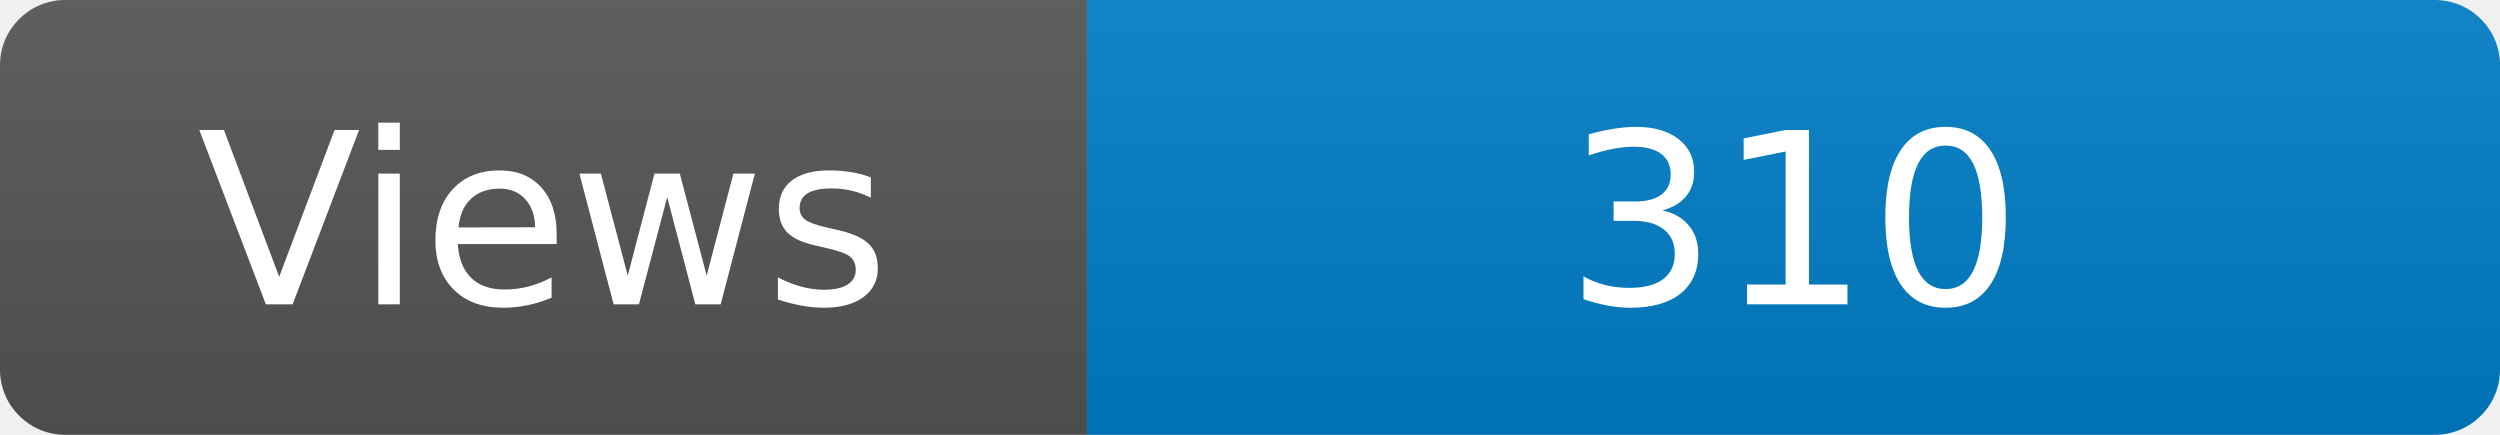
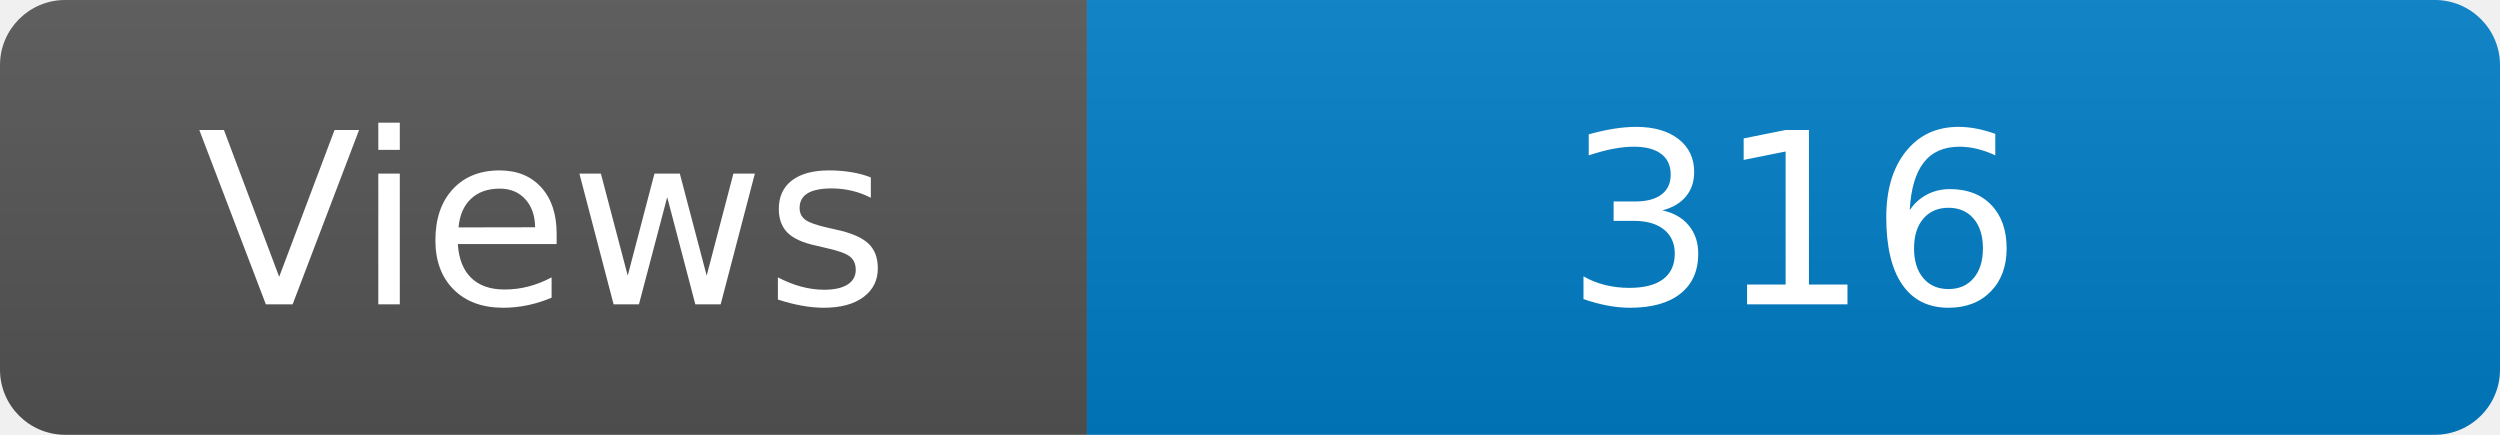
<svg xmlns="http://www.w3.org/2000/svg" width="115" height="20" role="img" aria-label="Maintained?: yes">
  <linearGradient id="s" x2="0" y2="100%">
    <stop offset="0" stop-color="#bbb" stop-opacity=".1" />
    <stop offset="1" stop-opacity=".1" />
  </linearGradient>
  <clipPath id="r">
    <rect width="115" height="20" rx="3" fill="#fff" />
  </clipPath>
  <g clip-path="url(#r)">
    <rect width="50" height="20" fill="#555" />
    <rect x="50" width="160" height="20" fill="#007ec6" />
    <rect width="115" height="20" fill="url(#s)" />
  </g>
  <g fill="#fff" text-anchor="middle" font-family="Verdana,Geneva,DejaVu Sans,sans-serif" font-size="110">
    <text x="250" y="140" transform="scale(.1)" fill="#fff">Views</text>
-     <text x="825" y="140" transform="scale(.1)" fill="#fff">310</text>
+     <text x="825" y="140" transform="scale(.1)" fill="#fff">316</text>
  </g>
</svg>
